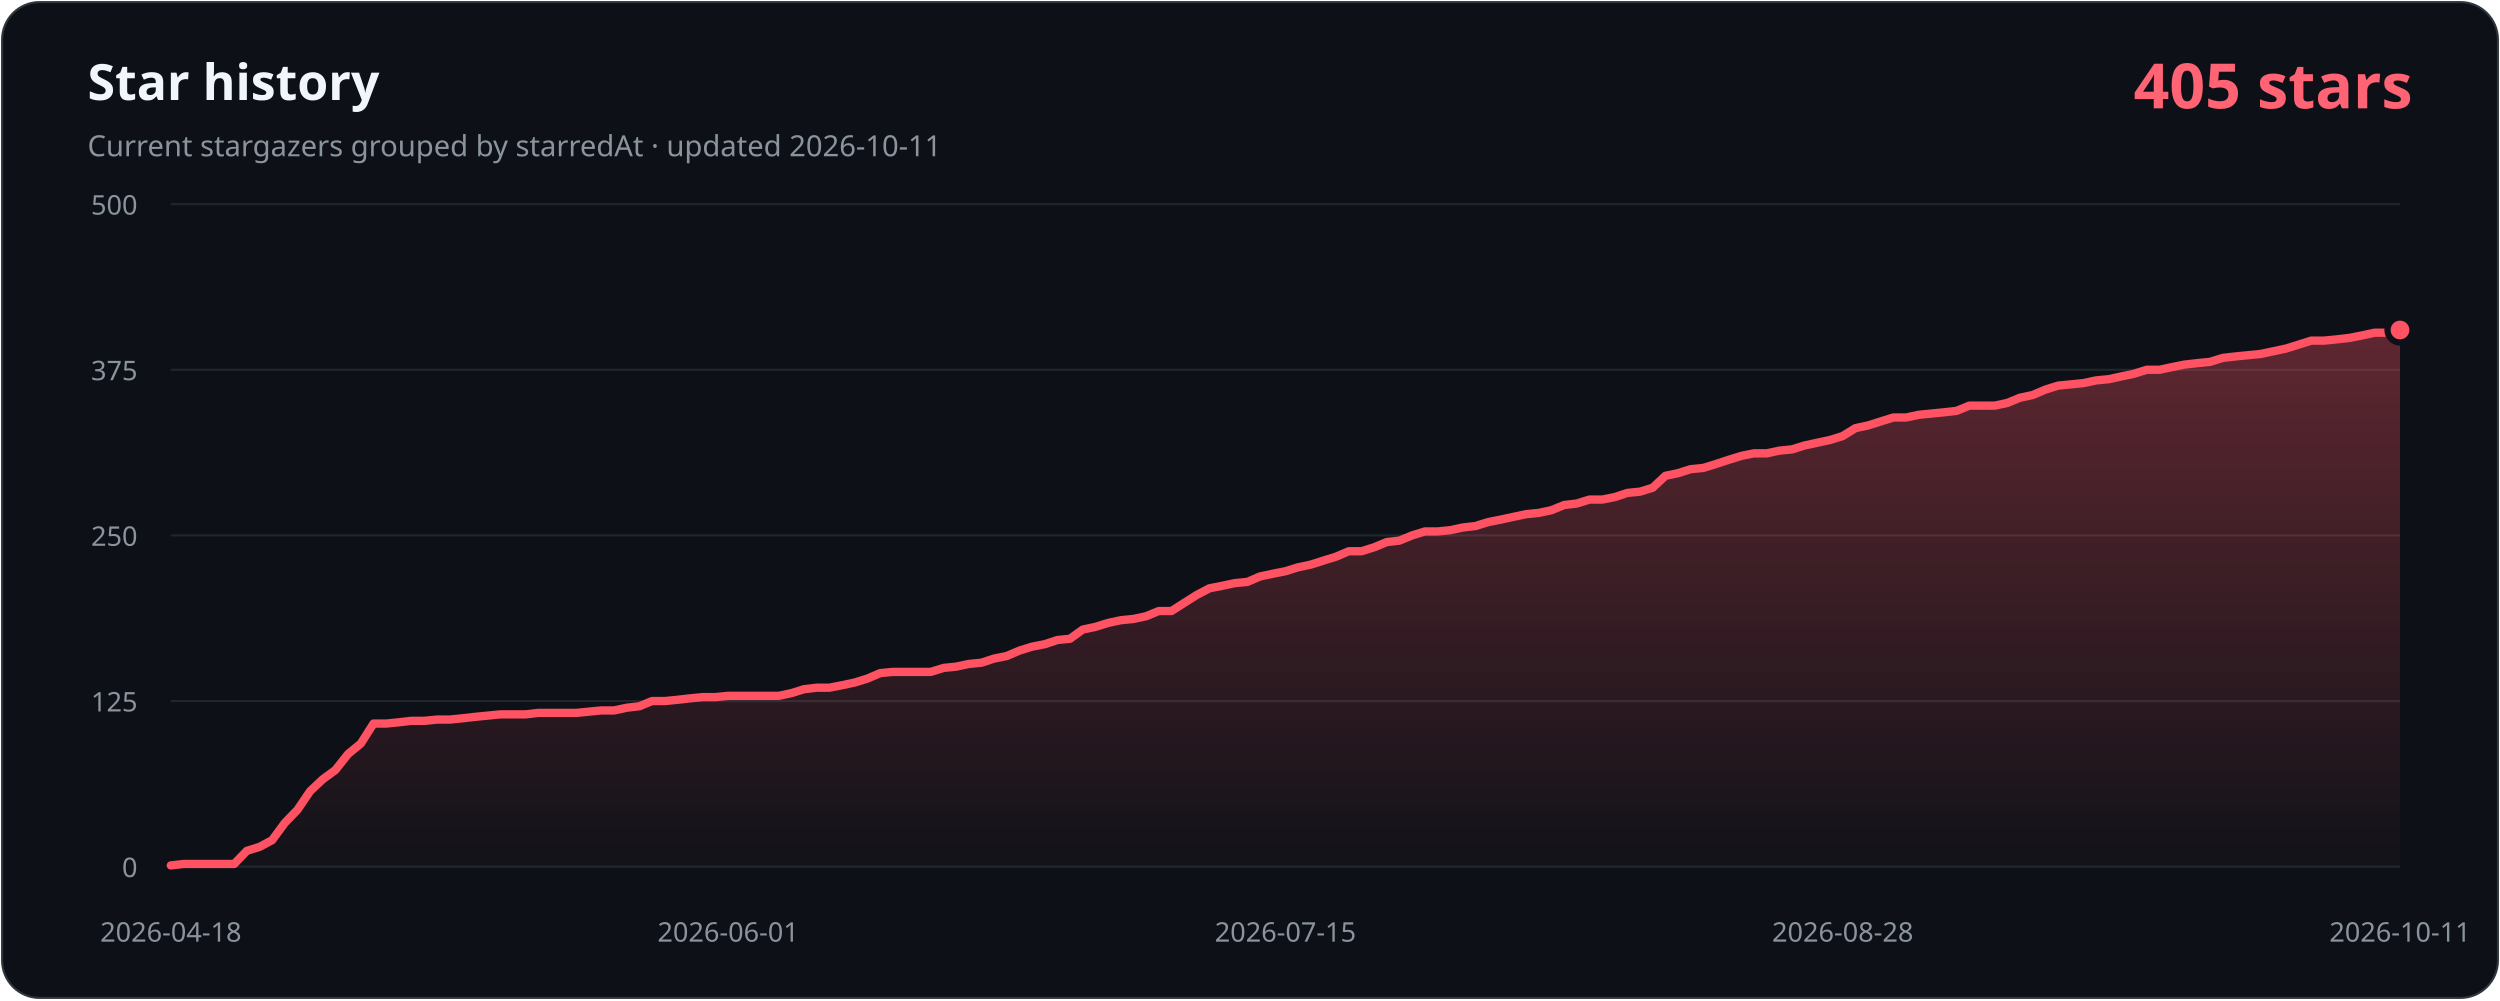
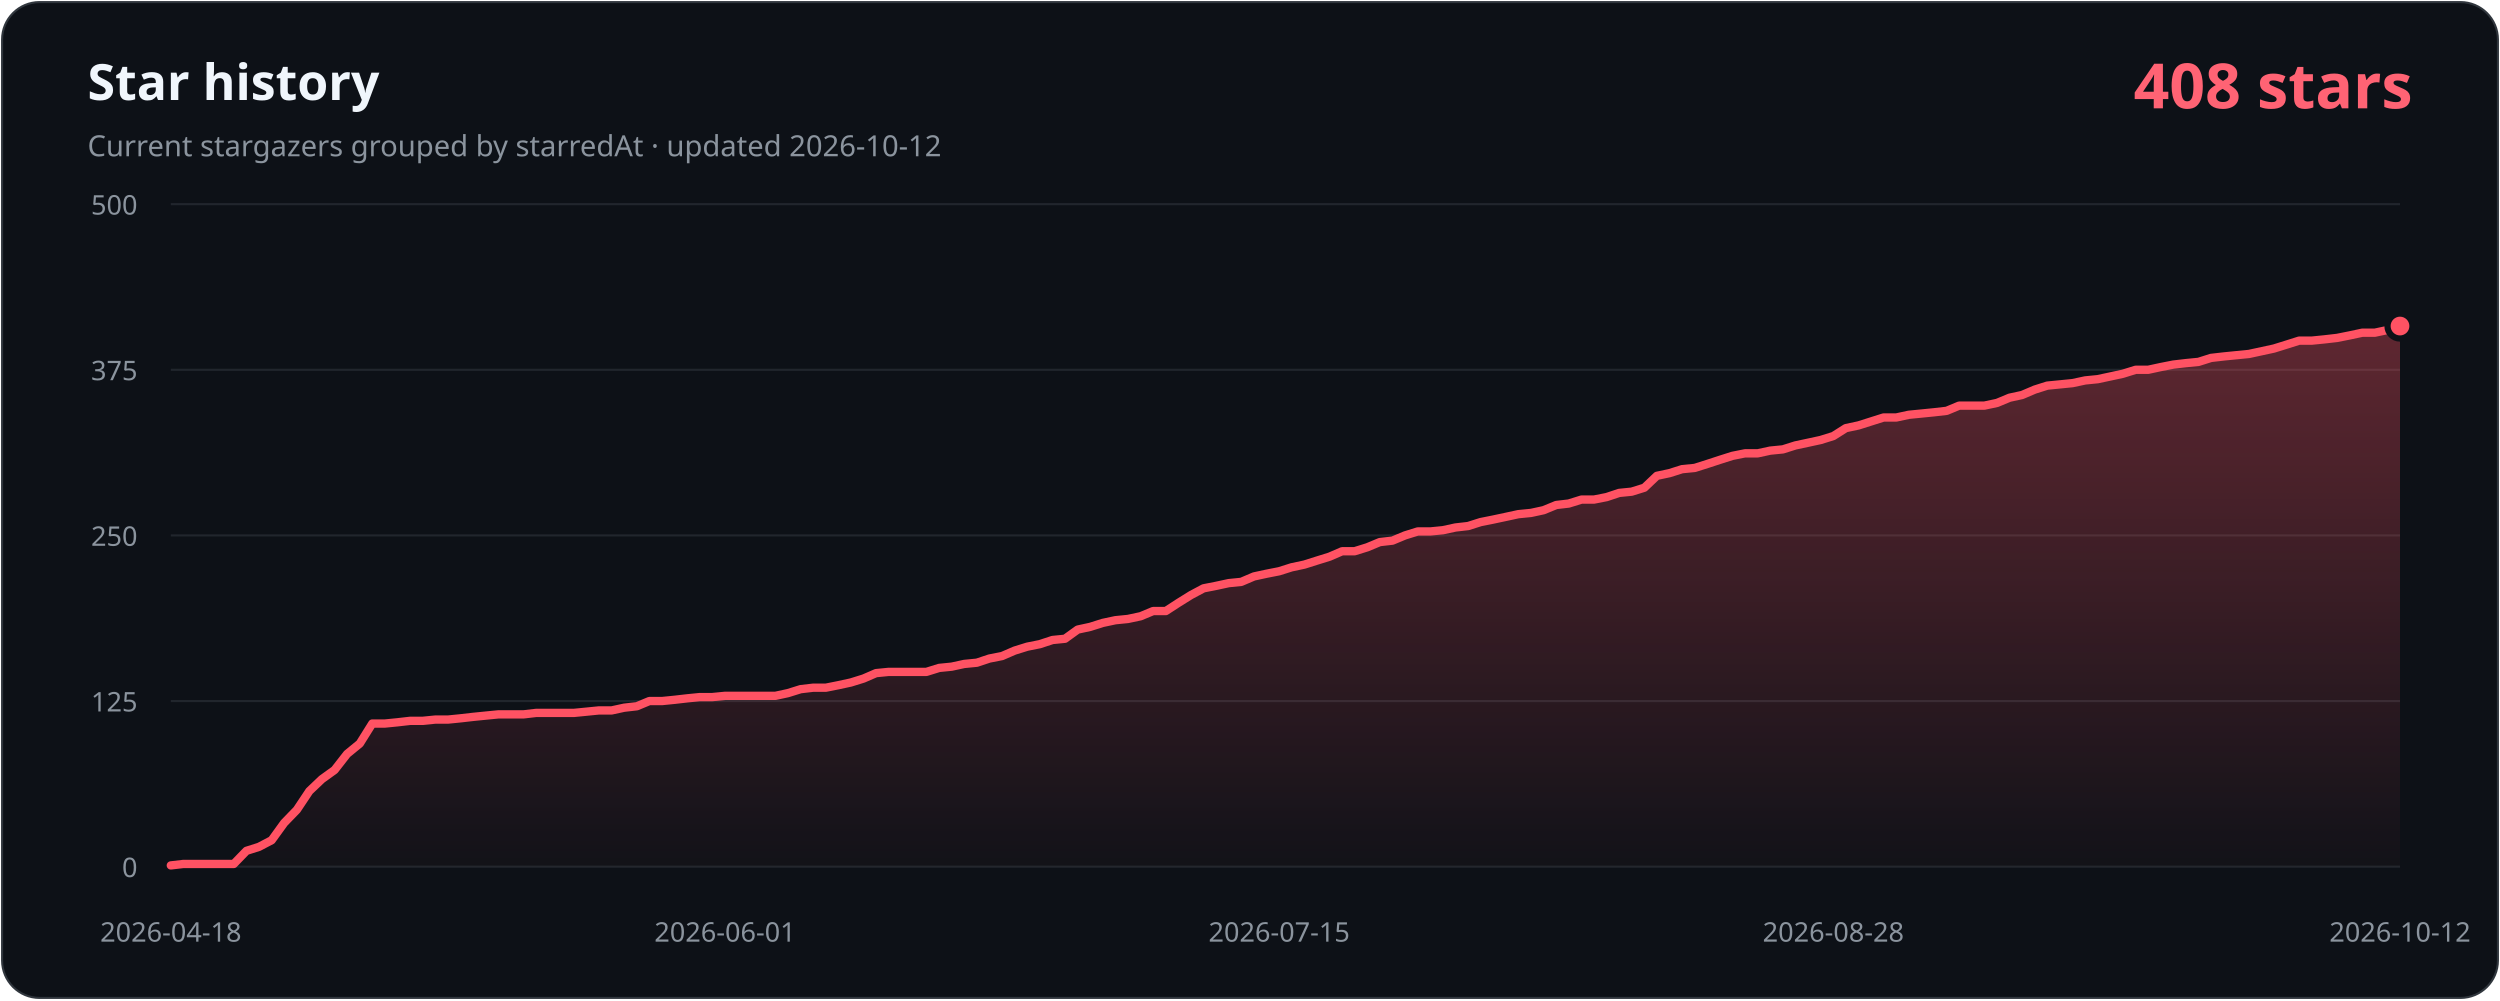
- <svg xmlns="http://www.w3.org/2000/svg" width="1200" height="480" viewBox="0 0 1200 480" role="img" aria-labelledby="title description" data-history-hash="d23cb5483cb0ae354f2b">
+ <svg xmlns="http://www.w3.org/2000/svg" width="1200" height="480" viewBox="0 0 1200 480" role="img" aria-labelledby="title description" data-history-hash="38f878845e5f7a3f9cbf">
  <defs>
    <linearGradient id="area" x1="0" y1="0" x2="0" y2="1">
      <stop offset="0" stop-color="#ff5263" stop-opacity="0.34" />
      <stop offset="1" stop-color="#ff5263" stop-opacity="0.02" />
    </linearGradient>
  </defs>
  <rect x="1" y="1" width="1198" height="478" rx="18" fill="#0d1117" stroke="#30363d" />
  <text x="42" y="48" fill="#f0f6fc" font-family="Segoe UI, sans-serif" font-size="24" font-weight="700">Star history</text>
-   <text x="42" y="75" fill="#8b949e" font-family="Segoe UI, sans-serif" font-size="14">Current stargazers grouped by starredAt · updated 2026-10-11</text>
-   <text x="1158" y="52" fill="#ff6374" font-family="Segoe UI, sans-serif" font-size="30" font-weight="700" text-anchor="end">405 stars</text>
+   <text x="42" y="75" fill="#8b949e" font-family="Segoe UI, sans-serif" font-size="14">Current stargazers grouped by starredAt · updated 2026-10-12</text>
+   <text x="1158" y="52" fill="#ff6374" font-family="Segoe UI, sans-serif" font-size="30" font-weight="700" text-anchor="end">408 stars</text>
  <g font-family="Segoe UI, sans-serif" font-size="13">
    <line class="grid" x1="82" y1="416.0" x2="1152" y2="416.0" />
    <text class="axis" x="66" y="421.0" text-anchor="end">0</text>
    <line class="grid" x1="82" y1="336.5" x2="1152" y2="336.5" />
    <text class="axis" x="66" y="341.5" text-anchor="end">125</text>
    <line class="grid" x1="82" y1="257.0" x2="1152" y2="257.0" />
    <text class="axis" x="66" y="262.0" text-anchor="end">250</text>
    <line class="grid" x1="82" y1="177.5" x2="1152" y2="177.5" />
    <text class="axis" x="66" y="182.5" text-anchor="end">375</text>
    <line class="grid" x1="82" y1="98.0" x2="1152" y2="98.0" />
    <text class="axis" x="66" y="103.0" text-anchor="end">500</text>
    <text class="axis" x="82.0" y="452" text-anchor="middle">2026-04-18</text>
-     <text class="axis" x="349.5" y="452" text-anchor="middle">2026-06-01</text>
-     <text class="axis" x="617.0" y="452" text-anchor="middle">2026-07-15</text>
-     <text class="axis" x="884.5" y="452" text-anchor="middle">2026-08-28</text>
-     <text class="axis" x="1152.0" y="452" text-anchor="middle">2026-10-11</text>
+     <text class="axis" x="348.0" y="452" text-anchor="middle">2026-06-01</text>
+     <text class="axis" x="614.0" y="452" text-anchor="middle">2026-07-15</text>
+     <text class="axis" x="880.0" y="452" text-anchor="middle">2026-08-28</text>
+     <text class="axis" x="1152.0" y="452" text-anchor="middle">2026-10-12</text>
  </g>
-   <path d="M 82,416 L 82.0,415.4 L 88.1,414.7 L 94.2,414.7 L 100.2,414.7 L 106.3,414.7 L 112.4,414.7 L 118.5,408.4 L 124.6,406.5 L 130.6,403.3 L 136.7,395.0 L 142.8,388.7 L 148.9,379.7 L 155.0,374.0 L 161.0,369.6 L 167.1,361.9 L 173.2,356.9 L 179.3,347.3 L 185.4,347.3 L 191.4,346.7 L 197.5,346.0 L 203.6,346.0 L 209.7,345.4 L 215.8,345.4 L 221.8,344.8 L 227.9,344.1 L 234.0,343.5 L 240.1,342.9 L 246.1,342.9 L 252.2,342.9 L 258.3,342.2 L 264.4,342.2 L 270.5,342.2 L 276.5,342.2 L 282.6,341.6 L 288.7,341.0 L 294.8,341.0 L 300.9,339.7 L 306.9,339.0 L 313.0,336.5 L 319.1,336.5 L 325.2,335.9 L 331.3,335.2 L 337.3,334.6 L 343.4,334.6 L 349.5,334.0 L 355.6,334.0 L 361.7,334.0 L 367.7,334.0 L 373.8,334.0 L 379.9,332.7 L 386.0,330.8 L 392.1,330.1 L 398.1,330.1 L 404.2,328.9 L 410.3,327.6 L 416.4,325.7 L 422.5,323.1 L 428.5,322.5 L 434.6,322.5 L 440.7,322.5 L 446.8,322.5 L 452.9,320.6 L 458.9,320.0 L 465.0,318.7 L 471.1,318.1 L 477.2,316.1 L 483.2,314.9 L 489.3,312.3 L 495.4,310.4 L 501.5,309.2 L 507.6,307.2 L 513.6,306.6 L 519.7,302.2 L 525.8,300.9 L 531.9,299.0 L 538.0,297.7 L 544.0,297.1 L 550.1,295.8 L 556.2,293.3 L 562.3,293.3 L 568.4,289.4 L 574.4,285.6 L 580.5,282.4 L 586.6,281.2 L 592.7,279.9 L 598.8,279.3 L 604.8,276.7 L 610.9,275.4 L 617.0,274.2 L 623.1,272.3 L 629.2,271.0 L 635.2,269.1 L 641.3,267.2 L 647.4,264.6 L 653.5,264.6 L 659.6,262.7 L 665.6,260.2 L 671.7,259.5 L 677.8,257.0 L 683.9,255.1 L 690.0,255.1 L 696.0,254.5 L 702.1,253.2 L 708.2,252.5 L 714.3,250.6 L 720.4,249.4 L 726.4,248.1 L 732.5,246.8 L 738.6,246.2 L 744.7,244.9 L 750.8,242.4 L 756.8,241.7 L 762.9,239.8 L 769.0,239.8 L 775.1,238.6 L 781.1,236.6 L 787.2,236.0 L 793.3,234.1 L 799.4,228.4 L 805.5,227.1 L 811.5,225.2 L 817.6,224.6 L 823.7,222.7 L 829.8,220.7 L 835.9,218.8 L 841.9,217.6 L 848.0,217.6 L 854.1,216.3 L 860.2,215.7 L 866.3,213.8 L 872.3,212.5 L 878.4,211.2 L 884.5,209.3 L 890.6,205.5 L 896.7,204.2 L 902.7,202.3 L 908.8,200.4 L 914.9,200.4 L 921.0,199.1 L 927.1,198.5 L 933.1,197.9 L 939.2,197.2 L 945.3,194.7 L 951.4,194.7 L 957.5,194.7 L 963.5,193.4 L 969.6,190.9 L 975.7,189.6 L 981.8,187.0 L 987.9,185.1 L 993.9,184.5 L 1000.0,183.9 L 1006.1,182.6 L 1012.2,182.0 L 1018.2,180.7 L 1024.3,179.4 L 1030.4,177.5 L 1036.5,177.5 L 1042.6,176.2 L 1048.6,175.0 L 1054.7,174.3 L 1060.8,173.7 L 1066.9,171.8 L 1073.0,171.1 L 1079.0,170.5 L 1085.1,169.9 L 1091.2,168.6 L 1097.3,167.3 L 1103.4,165.4 L 1109.4,163.5 L 1115.5,163.5 L 1121.6,162.9 L 1127.7,162.2 L 1133.8,161.0 L 1139.8,159.7 L 1145.9,159.7 L 1152.0,158.4 L 1152,416 Z" fill="url(#area)" />
-   <polyline points="82.0,415.4 88.1,414.7 94.2,414.7 100.2,414.7 106.3,414.7 112.4,414.7 118.5,408.4 124.6,406.5 130.6,403.3 136.7,395.0 142.8,388.7 148.9,379.7 155.0,374.0 161.0,369.6 167.1,361.9 173.2,356.9 179.3,347.3 185.4,347.3 191.4,346.7 197.5,346.0 203.6,346.0 209.7,345.4 215.8,345.4 221.8,344.8 227.9,344.1 234.0,343.5 240.1,342.9 246.1,342.9 252.2,342.9 258.3,342.2 264.4,342.2 270.5,342.2 276.5,342.2 282.6,341.6 288.7,341.0 294.8,341.0 300.9,339.7 306.9,339.0 313.0,336.5 319.1,336.5 325.2,335.9 331.3,335.2 337.3,334.6 343.4,334.6 349.5,334.0 355.6,334.0 361.7,334.0 367.7,334.0 373.8,334.0 379.9,332.7 386.0,330.8 392.1,330.1 398.1,330.1 404.2,328.9 410.3,327.6 416.4,325.7 422.5,323.1 428.5,322.5 434.6,322.5 440.7,322.5 446.8,322.5 452.9,320.6 458.9,320.0 465.0,318.7 471.1,318.1 477.2,316.1 483.2,314.9 489.3,312.3 495.4,310.4 501.5,309.2 507.6,307.2 513.6,306.6 519.7,302.2 525.8,300.9 531.9,299.0 538.0,297.7 544.0,297.1 550.1,295.8 556.2,293.3 562.3,293.3 568.4,289.4 574.4,285.6 580.5,282.4 586.6,281.2 592.7,279.9 598.8,279.3 604.8,276.7 610.9,275.4 617.0,274.2 623.1,272.3 629.2,271.0 635.2,269.1 641.3,267.2 647.4,264.6 653.5,264.6 659.6,262.7 665.6,260.2 671.7,259.5 677.8,257.0 683.9,255.1 690.0,255.1 696.0,254.5 702.1,253.2 708.2,252.5 714.3,250.6 720.4,249.4 726.4,248.1 732.5,246.8 738.6,246.2 744.7,244.9 750.8,242.4 756.8,241.7 762.9,239.8 769.0,239.8 775.1,238.6 781.1,236.6 787.2,236.0 793.3,234.1 799.4,228.4 805.5,227.1 811.5,225.2 817.6,224.6 823.7,222.7 829.8,220.7 835.9,218.8 841.9,217.6 848.0,217.6 854.1,216.3 860.2,215.7 866.3,213.8 872.3,212.5 878.4,211.2 884.5,209.3 890.6,205.5 896.7,204.2 902.7,202.3 908.8,200.4 914.9,200.4 921.0,199.1 927.1,198.5 933.1,197.9 939.2,197.2 945.3,194.7 951.4,194.7 957.5,194.7 963.5,193.4 969.6,190.9 975.7,189.6 981.8,187.0 987.9,185.1 993.9,184.5 1000.0,183.9 1006.1,182.6 1012.2,182.0 1018.2,180.7 1024.3,179.4 1030.4,177.5 1036.5,177.5 1042.6,176.2 1048.6,175.0 1054.7,174.3 1060.8,173.7 1066.9,171.8 1073.0,171.1 1079.0,170.5 1085.1,169.9 1091.2,168.6 1097.3,167.3 1103.4,165.4 1109.4,163.5 1115.5,163.5 1121.6,162.9 1127.7,162.2 1133.8,161.0 1139.8,159.7 1145.9,159.7 1152.0,158.4" fill="none" stroke="#ff5263" stroke-width="4" stroke-linecap="round" stroke-linejoin="round" />
-   <circle cx="1152.0" cy="158.4" r="6" fill="#ff5263" stroke="#0d1117" stroke-width="3" />
+   <path d="M 82,416 L 82.0,415.4 L 88.0,414.7 L 94.1,414.7 L 100.1,414.7 L 106.2,414.7 L 112.2,414.7 L 118.3,408.4 L 124.3,406.5 L 130.4,403.3 L 136.4,395.0 L 142.5,388.7 L 148.5,379.7 L 154.5,374.0 L 160.6,369.6 L 166.6,361.9 L 172.7,356.9 L 178.7,347.3 L 184.8,347.3 L 190.8,346.7 L 196.9,346.0 L 202.9,346.0 L 208.9,345.4 L 215.0,345.4 L 221.0,344.8 L 227.1,344.1 L 233.1,343.5 L 239.2,342.9 L 245.2,342.9 L 251.3,342.9 L 257.3,342.2 L 263.4,342.2 L 269.4,342.2 L 275.4,342.2 L 281.5,341.6 L 287.5,341.0 L 293.6,341.0 L 299.6,339.7 L 305.7,339.0 L 311.7,336.5 L 317.8,336.5 L 323.8,335.9 L 329.9,335.2 L 335.9,334.6 L 341.9,334.6 L 348.0,334.0 L 354.0,334.0 L 360.1,334.0 L 366.1,334.0 L 372.2,334.0 L 378.2,332.7 L 384.3,330.8 L 390.3,330.1 L 396.4,330.1 L 402.4,328.9 L 408.4,327.6 L 414.5,325.7 L 420.5,323.1 L 426.6,322.5 L 432.6,322.5 L 438.7,322.5 L 444.7,322.5 L 450.8,320.6 L 456.8,320.0 L 462.8,318.7 L 468.9,318.1 L 474.9,316.1 L 481.0,314.9 L 487.0,312.3 L 493.1,310.4 L 499.1,309.2 L 505.2,307.2 L 511.2,306.6 L 517.3,302.2 L 523.3,300.9 L 529.3,299.0 L 535.4,297.7 L 541.4,297.1 L 547.5,295.8 L 553.5,293.3 L 559.6,293.3 L 565.6,289.4 L 571.7,285.6 L 577.7,282.4 L 583.8,281.2 L 589.8,279.9 L 595.8,279.3 L 601.9,276.7 L 607.9,275.4 L 614.0,274.2 L 620.0,272.3 L 626.1,271.0 L 632.1,269.1 L 638.2,267.2 L 644.2,264.6 L 650.2,264.6 L 656.3,262.7 L 662.3,260.2 L 668.4,259.5 L 674.4,257.0 L 680.5,255.1 L 686.5,255.1 L 692.6,254.5 L 698.6,253.2 L 704.7,252.5 L 710.7,250.6 L 716.7,249.4 L 722.8,248.1 L 728.8,246.8 L 734.9,246.2 L 740.9,244.9 L 747.0,242.4 L 753.0,241.7 L 759.1,239.8 L 765.1,239.8 L 771.2,238.6 L 777.2,236.6 L 783.2,236.0 L 789.3,234.1 L 795.3,228.4 L 801.4,227.1 L 807.4,225.2 L 813.5,224.6 L 819.5,222.7 L 825.6,220.7 L 831.6,218.8 L 837.6,217.6 L 843.7,217.6 L 849.7,216.3 L 855.8,215.7 L 861.8,213.8 L 867.9,212.5 L 873.9,211.2 L 880.0,209.3 L 886.0,205.5 L 892.1,204.2 L 898.1,202.3 L 904.1,200.4 L 910.2,200.4 L 916.2,199.1 L 922.3,198.5 L 928.3,197.9 L 934.4,197.2 L 940.4,194.7 L 946.5,194.7 L 952.5,194.7 L 958.6,193.4 L 964.6,190.9 L 970.6,189.6 L 976.7,187.0 L 982.7,185.1 L 988.8,184.5 L 994.8,183.9 L 1000.9,182.6 L 1006.9,182.0 L 1013.0,180.7 L 1019.0,179.4 L 1025.1,177.5 L 1031.1,177.5 L 1037.1,176.2 L 1043.2,175.0 L 1049.2,174.3 L 1055.3,173.7 L 1061.3,171.8 L 1067.4,171.1 L 1073.4,170.5 L 1079.5,169.9 L 1085.5,168.6 L 1091.5,167.3 L 1097.6,165.4 L 1103.6,163.5 L 1109.7,163.5 L 1115.7,162.9 L 1121.8,162.2 L 1127.8,161.0 L 1133.9,159.7 L 1139.9,159.7 L 1146.0,158.4 L 1152.0,156.5 L 1152,416 Z" fill="url(#area)" />
+   <polyline points="82.0,415.4 88.0,414.7 94.1,414.7 100.1,414.7 106.2,414.7 112.2,414.7 118.3,408.4 124.3,406.5 130.4,403.3 136.4,395.0 142.5,388.7 148.5,379.7 154.5,374.0 160.6,369.6 166.6,361.9 172.7,356.9 178.7,347.3 184.8,347.3 190.8,346.7 196.9,346.0 202.9,346.0 208.9,345.4 215.0,345.4 221.0,344.8 227.1,344.1 233.1,343.5 239.2,342.9 245.2,342.9 251.3,342.9 257.3,342.2 263.4,342.2 269.4,342.2 275.4,342.2 281.5,341.6 287.5,341.0 293.6,341.0 299.6,339.7 305.7,339.0 311.7,336.5 317.8,336.5 323.8,335.9 329.9,335.2 335.9,334.6 341.9,334.6 348.0,334.0 354.0,334.0 360.1,334.0 366.1,334.0 372.2,334.0 378.2,332.7 384.3,330.8 390.3,330.1 396.4,330.1 402.4,328.9 408.4,327.6 414.5,325.7 420.5,323.1 426.6,322.5 432.6,322.5 438.7,322.5 444.7,322.5 450.8,320.6 456.8,320.0 462.8,318.7 468.9,318.1 474.9,316.1 481.0,314.9 487.0,312.3 493.1,310.4 499.1,309.2 505.2,307.2 511.2,306.6 517.3,302.2 523.3,300.9 529.3,299.0 535.4,297.7 541.4,297.1 547.5,295.8 553.5,293.3 559.6,293.3 565.6,289.4 571.7,285.6 577.7,282.4 583.8,281.2 589.8,279.9 595.8,279.3 601.9,276.7 607.9,275.4 614.0,274.2 620.0,272.3 626.1,271.0 632.1,269.1 638.2,267.2 644.2,264.6 650.2,264.6 656.3,262.7 662.3,260.2 668.4,259.5 674.4,257.0 680.5,255.1 686.5,255.1 692.6,254.5 698.6,253.2 704.7,252.5 710.7,250.6 716.7,249.4 722.8,248.1 728.8,246.8 734.9,246.2 740.9,244.9 747.0,242.4 753.0,241.7 759.1,239.8 765.1,239.8 771.2,238.6 777.2,236.6 783.2,236.0 789.3,234.1 795.3,228.4 801.4,227.1 807.4,225.2 813.5,224.6 819.5,222.7 825.6,220.7 831.6,218.8 837.6,217.6 843.7,217.6 849.7,216.3 855.8,215.7 861.8,213.8 867.9,212.5 873.9,211.2 880.0,209.3 886.0,205.5 892.1,204.2 898.1,202.3 904.1,200.4 910.2,200.4 916.2,199.1 922.3,198.5 928.3,197.9 934.4,197.2 940.4,194.7 946.5,194.7 952.5,194.7 958.6,193.4 964.6,190.9 970.6,189.6 976.7,187.0 982.7,185.1 988.8,184.5 994.8,183.9 1000.9,182.6 1006.9,182.0 1013.0,180.7 1019.0,179.4 1025.1,177.5 1031.1,177.5 1037.1,176.2 1043.2,175.0 1049.2,174.3 1055.3,173.7 1061.3,171.8 1067.4,171.1 1073.4,170.5 1079.5,169.9 1085.5,168.6 1091.5,167.3 1097.6,165.4 1103.6,163.5 1109.7,163.5 1115.7,162.9 1121.8,162.2 1127.8,161.0 1133.9,159.7 1139.9,159.7 1146.0,158.4 1152.0,156.5" fill="none" stroke="#ff5263" stroke-width="4" stroke-linecap="round" stroke-linejoin="round" />
+   <circle cx="1152.0" cy="156.5" r="6" fill="#ff5263" stroke="#0d1117" stroke-width="3" />
  <style>.grid{stroke:#21262d;stroke-width:1}.axis{fill:#8b949e}</style>
</svg>
